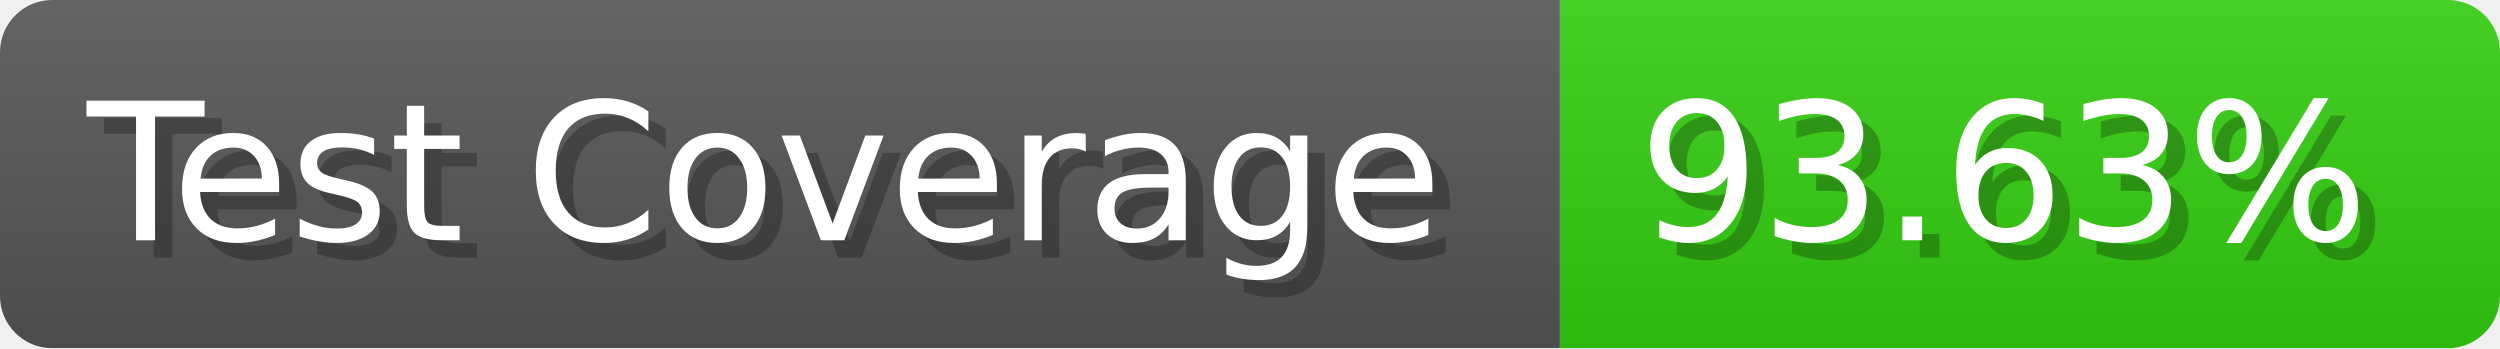
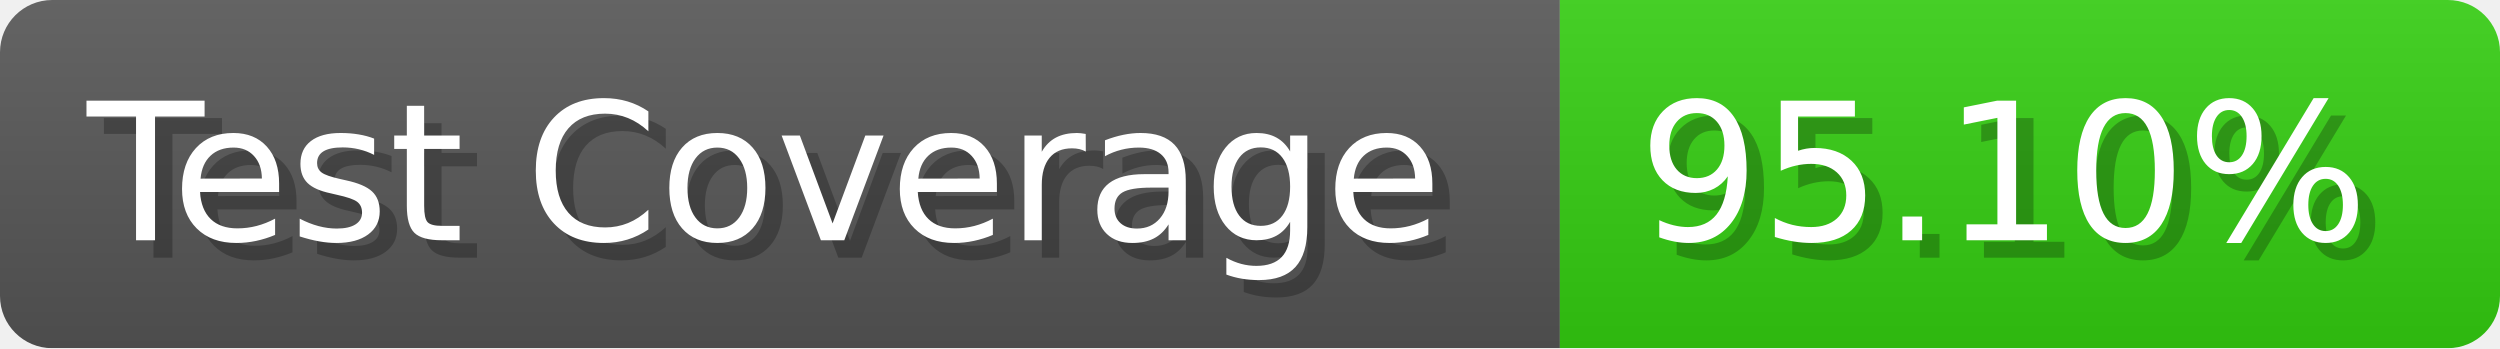
- <svg xmlns="http://www.w3.org/2000/svg" width="143.6" height="20" viewBox="0 0 1436 200" role="img" aria-label="Test Coverage: 93.63%">
+ <svg xmlns="http://www.w3.org/2000/svg" width="143.6" height="20" viewBox="0 0 1436 200" role="img" aria-label="Test Coverage: 95.10%">
  <linearGradient id="a" x2="0" y2="100%">
    <stop offset="0" stop-opacity=".1" stop-color="#EEE" />
    <stop offset="1" stop-opacity=".1" />
  </linearGradient>
  <mask id="m">
    <rect width="1436" height="200" rx="30" fill="#FFF" />
  </mask>
  <g mask="url(#m)">
    <rect width="896" height="200" fill="#555" />
    <rect width="540" height="200" fill="#3C1" x="896" />
    <rect width="1436" height="200" fill="url(#a)" />
  </g>
  <g aria-hidden="true" fill="#fff" text-anchor="start" font-family="Verdana,DejaVu Sans,sans-serif" font-size="110">
    <text x="60" y="148" textLength="796" fill="#000" opacity="0.25">Test Coverage</text>
    <text x="50" y="138" textLength="796">Test Coverage</text>
-     <text x="951" y="148" textLength="440" fill="#000" opacity="0.25">93.63%</text>
-     <text x="941" y="138" textLength="440">93.63%</text>
+     <text x="951" y="148" textLength="440" fill="#000" opacity="0.25">95.10%</text>
+     <text x="941" y="138" textLength="440">95.10%</text>
  </g>
</svg>
